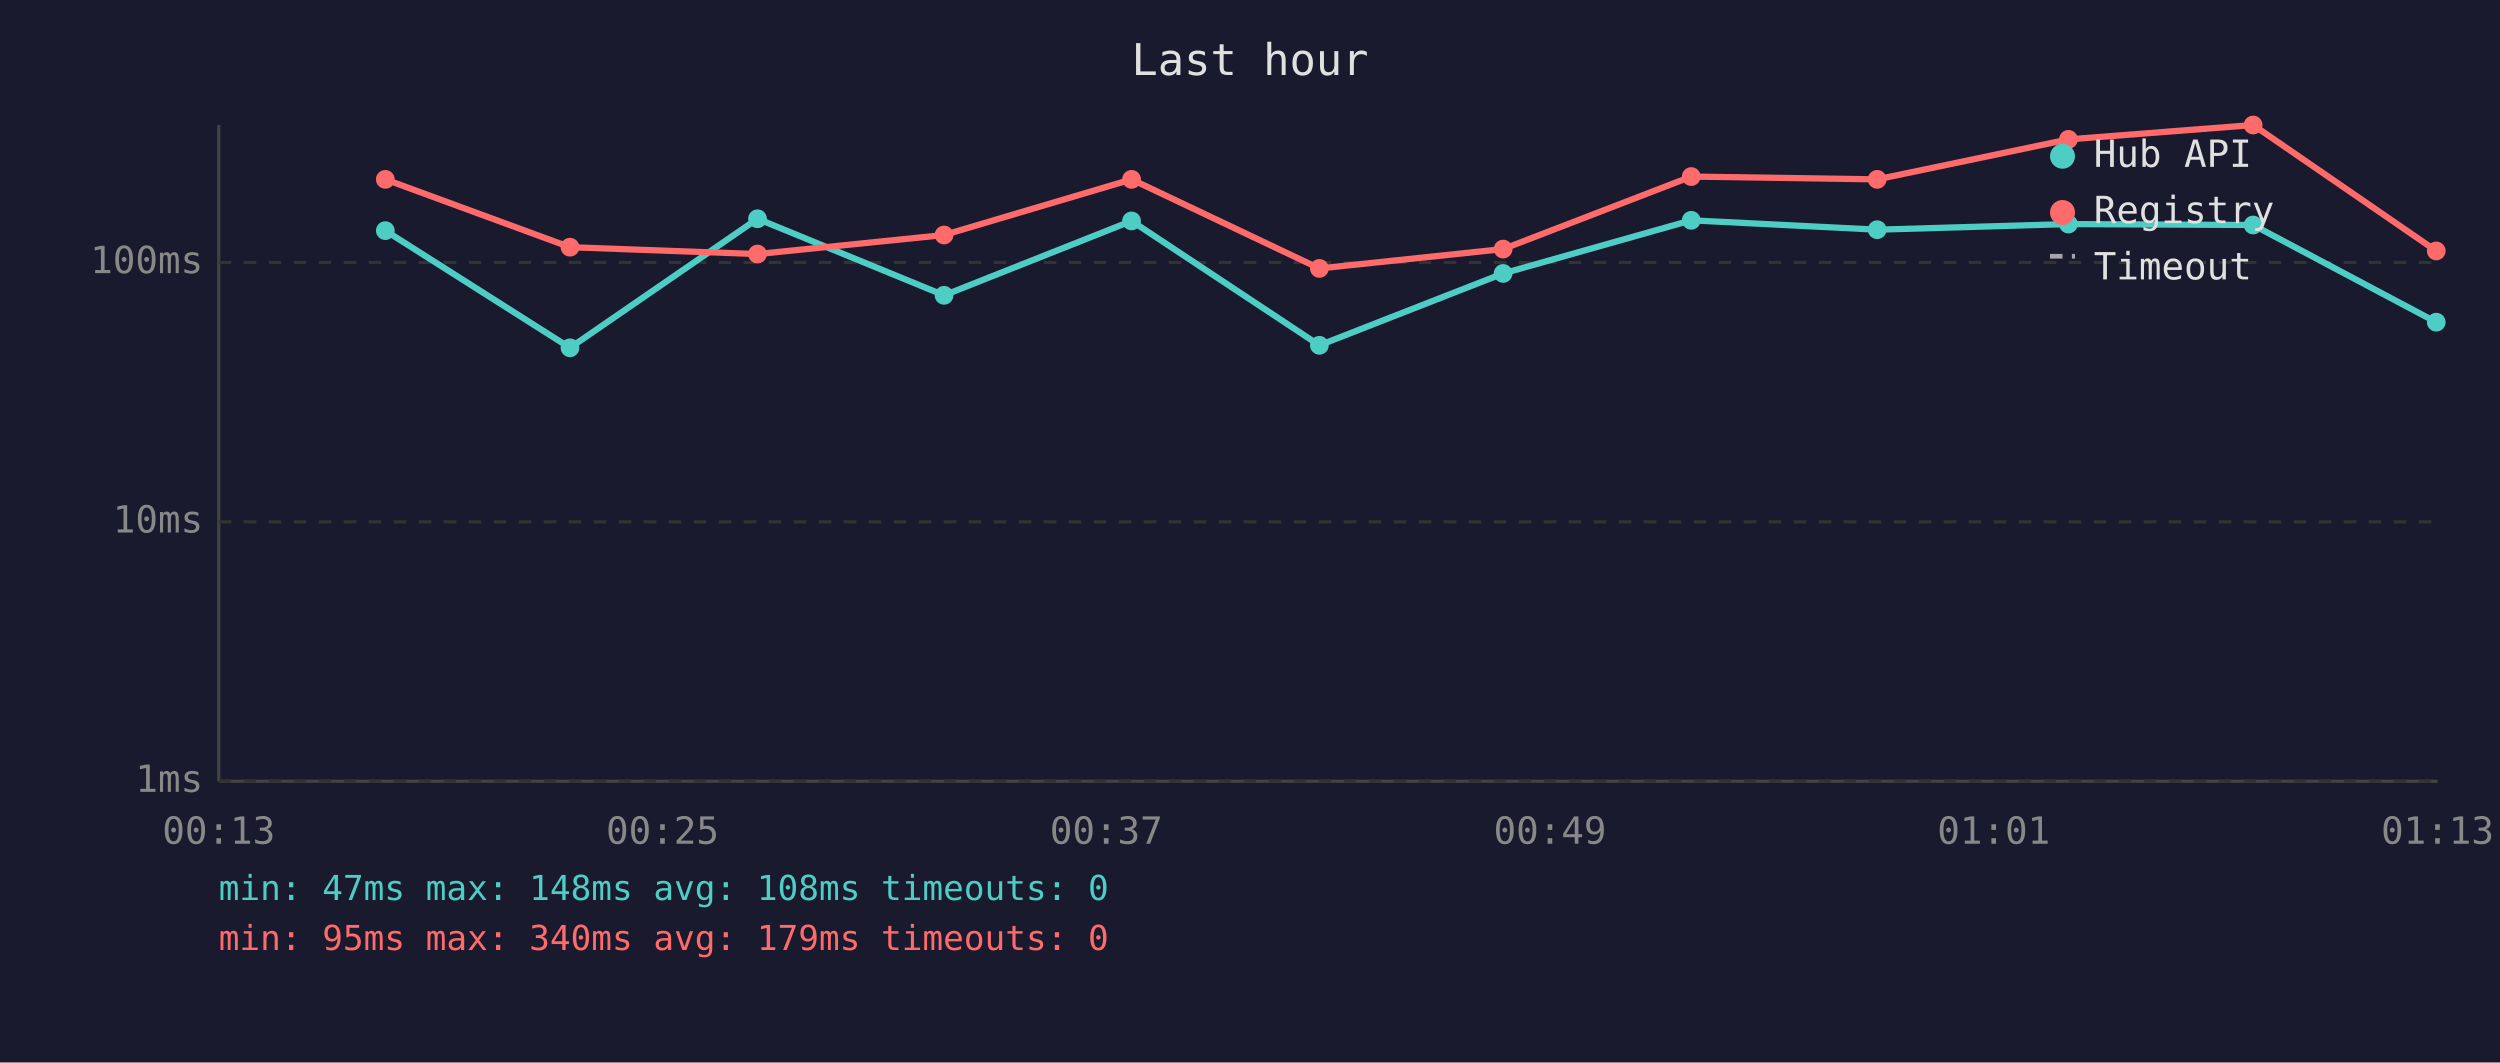
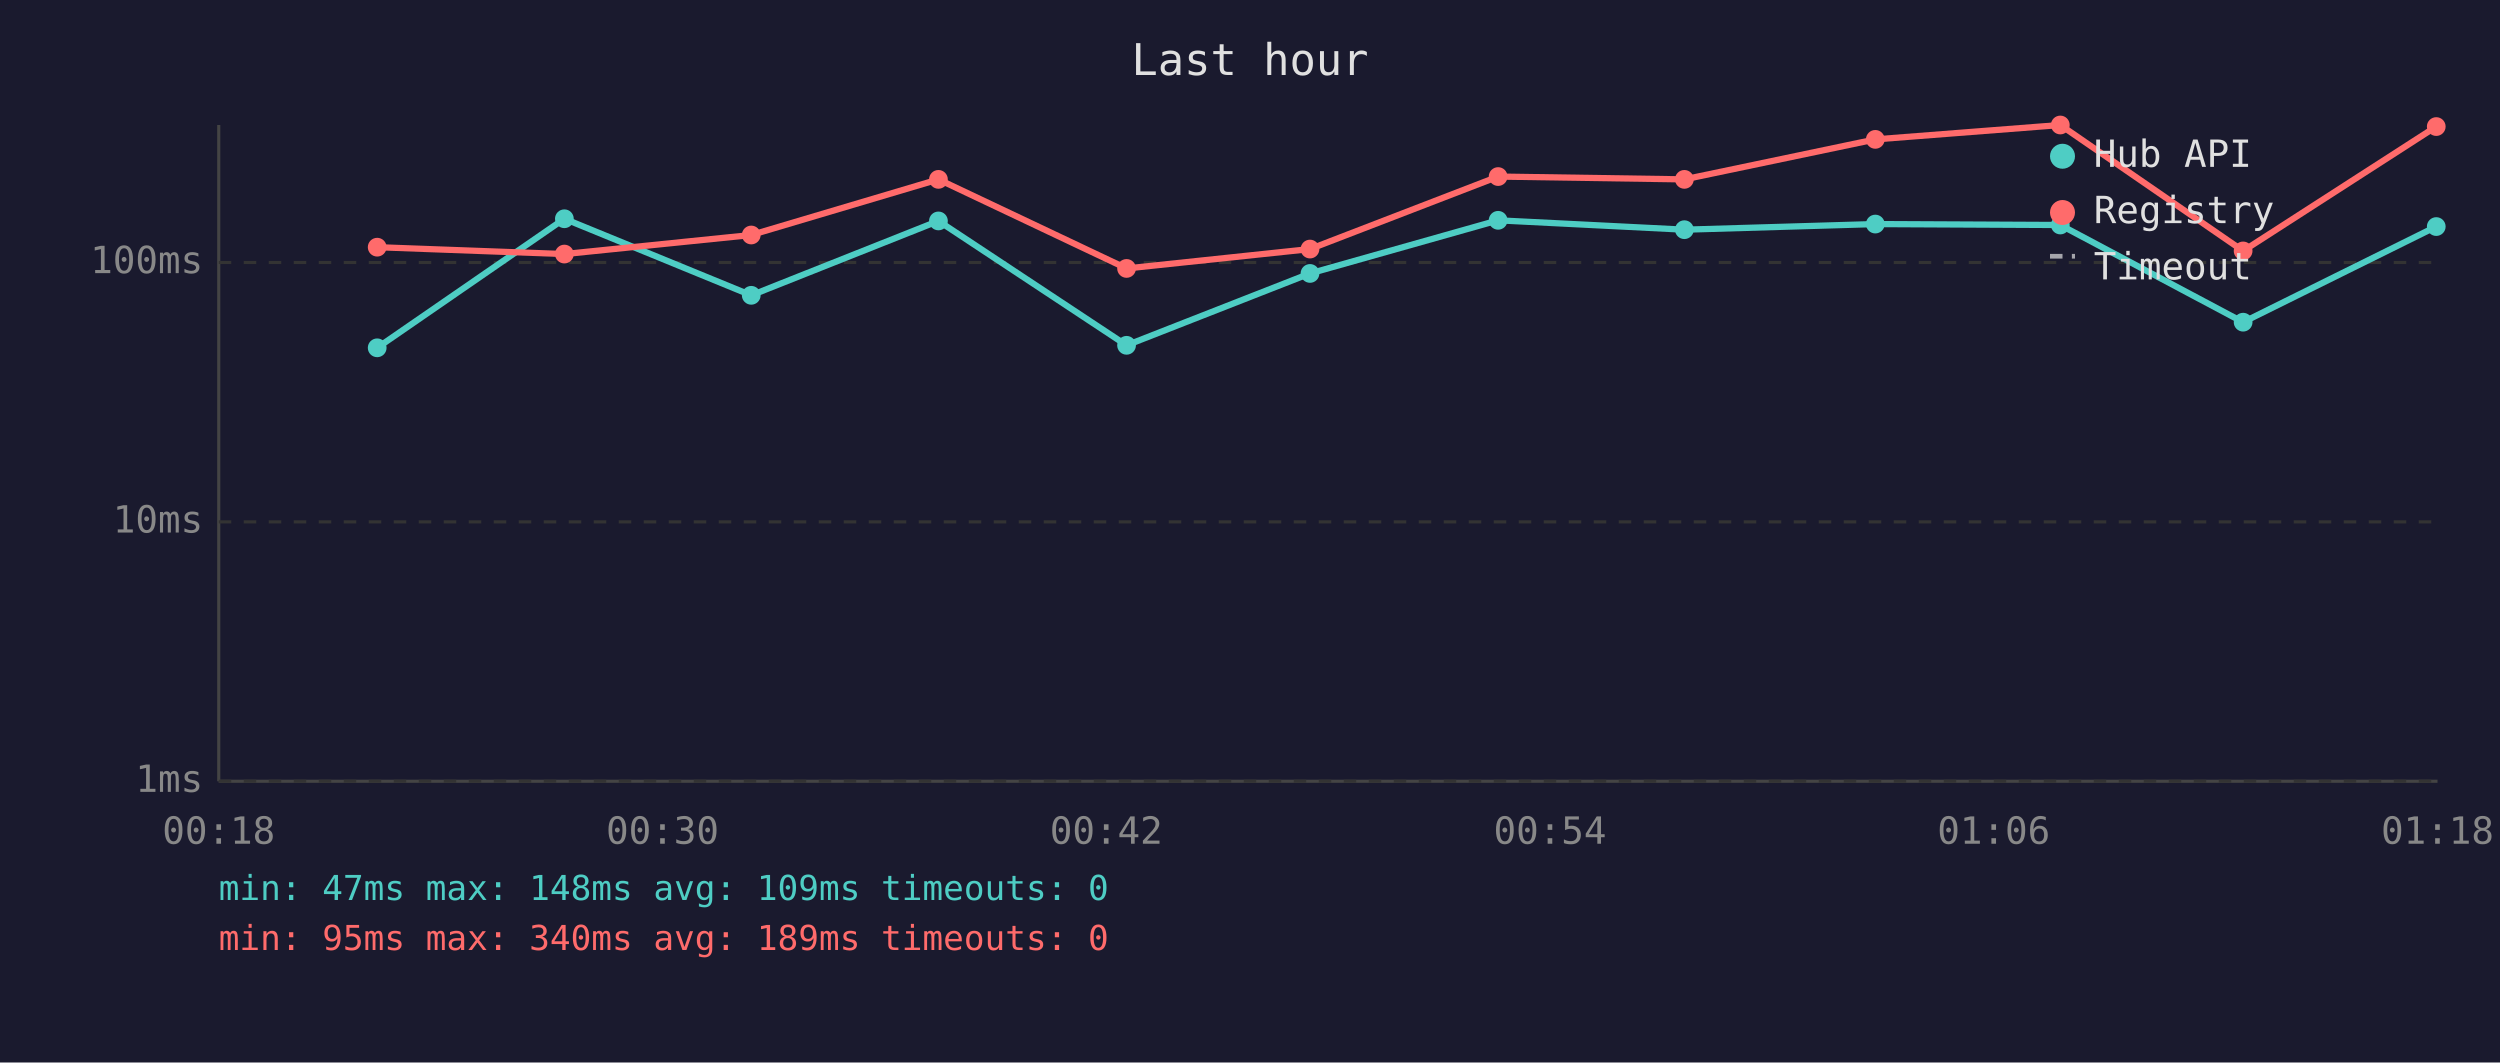
<svg xmlns="http://www.w3.org/2000/svg" viewBox="0 0 800 340" font-family="monospace" font-size="12">
  <rect width="800" height="340" fill="#1a1a2e" />
  <text x="400" y="24" fill="#e0e0e0" font-size="14" text-anchor="middle">Last hour</text>
  <line x1="70" y1="40" x2="70" y2="250" stroke="#444" stroke-width="1" />
  <line x1="70" y1="250" x2="780" y2="250" stroke="#444" stroke-width="1" />
  <line x1="70" y1="250" x2="780" y2="250" stroke="#333" stroke-width="1" stroke-dasharray="4" />
  <text x="65" y="250" fill="#888" text-anchor="end" dominant-baseline="middle">1ms</text>
  <line x1="70" y1="167" x2="780" y2="167" stroke="#333" stroke-width="1" stroke-dasharray="4" />
  <text x="65" y="167" fill="#888" text-anchor="end" dominant-baseline="middle">10ms</text>
  <line x1="70" y1="84" x2="780" y2="84" stroke="#333" stroke-width="1" stroke-dasharray="4" />
  <text x="65" y="84" fill="#888" text-anchor="end" dominant-baseline="middle">100ms</text>
-   <text x="70" y="270" fill="#888" text-anchor="middle">00:13</text>
-   <text x="212" y="270" fill="#888" text-anchor="middle">00:25</text>
-   <text x="354" y="270" fill="#888" text-anchor="middle">00:37</text>
-   <text x="496" y="270" fill="#888" text-anchor="middle">00:49</text>
-   <text x="638" y="270" fill="#888" text-anchor="middle">01:01</text>
-   <text x="780" y="270" fill="#888" text-anchor="middle">01:13</text>
-   <polyline points="123.3,73.8 182.4,111.3 242.4,70.0 302.1,94.5 362.1,70.7 422.2,110.5 481.0,87.5 541.2,70.5 600.7,73.5 661.9,71.7 721.0,72.0 779.6,103.1" fill="none" stroke="#4ecdc4" stroke-width="2" opacity="1" />
-   <circle cx="123.3" cy="73.8" r="3" fill="#4ecdc4" />
-   <circle cx="182.4" cy="111.3" r="3" fill="#4ecdc4" />
-   <circle cx="242.4" cy="70.0" r="3" fill="#4ecdc4" />
-   <circle cx="302.1" cy="94.5" r="3" fill="#4ecdc4" />
-   <circle cx="362.1" cy="70.7" r="3" fill="#4ecdc4" />
-   <circle cx="422.2" cy="110.5" r="3" fill="#4ecdc4" />
-   <circle cx="481.0" cy="87.5" r="3" fill="#4ecdc4" />
-   <circle cx="541.2" cy="70.5" r="3" fill="#4ecdc4" />
-   <circle cx="600.7" cy="73.5" r="3" fill="#4ecdc4" />
-   <circle cx="661.9" cy="71.7" r="3" fill="#4ecdc4" />
-   <circle cx="721.0" cy="72.0" r="3" fill="#4ecdc4" />
-   <circle cx="779.6" cy="103.1" r="3" fill="#4ecdc4" />
-   <polyline points="123.3,57.4 182.4,79.1 242.4,81.3 302.1,75.2 362.1,57.4 422.2,85.9 481.0,79.7 541.2,56.5 600.7,57.4 661.9,44.6 721.0,40.0 779.6,80.3" fill="none" stroke="#ff6b6b" stroke-width="2" opacity="1" />
-   <circle cx="123.3" cy="57.4" r="3" fill="#ff6b6b" />
-   <circle cx="182.4" cy="79.1" r="3" fill="#ff6b6b" />
-   <circle cx="242.4" cy="81.3" r="3" fill="#ff6b6b" />
-   <circle cx="302.1" cy="75.2" r="3" fill="#ff6b6b" />
-   <circle cx="362.1" cy="57.4" r="3" fill="#ff6b6b" />
-   <circle cx="422.2" cy="85.9" r="3" fill="#ff6b6b" />
-   <circle cx="481.0" cy="79.7" r="3" fill="#ff6b6b" />
-   <circle cx="541.2" cy="56.5" r="3" fill="#ff6b6b" />
-   <circle cx="600.7" cy="57.4" r="3" fill="#ff6b6b" />
-   <circle cx="661.9" cy="44.6" r="3" fill="#ff6b6b" />
-   <circle cx="721.0" cy="40.0" r="3" fill="#ff6b6b" />
-   <circle cx="779.6" cy="80.3" r="3" fill="#ff6b6b" />
+   <text x="70" y="270" fill="#888" text-anchor="middle">00:18</text>
+   <text x="212" y="270" fill="#888" text-anchor="middle">00:30</text>
+   <text x="354" y="270" fill="#888" text-anchor="middle">00:42</text>
+   <text x="496" y="270" fill="#888" text-anchor="middle">00:54</text>
+   <text x="638" y="270" fill="#888" text-anchor="middle">01:06</text>
+   <text x="780" y="270" fill="#888" text-anchor="middle">01:18</text>
+   <polyline points="120.7,111.3 180.6,70.0 240.4,94.5 300.3,70.7 360.5,110.5 419.2,87.5 479.4,70.5 539.0,73.5 600.1,71.7 659.3,72.0 717.8,103.1 779.6,72.5" fill="none" stroke="#4ecdc4" stroke-width="2" opacity="1" />
+   <circle cx="120.7" cy="111.3" r="3" fill="#4ecdc4" />
+   <circle cx="180.6" cy="70.0" r="3" fill="#4ecdc4" />
+   <circle cx="240.4" cy="94.5" r="3" fill="#4ecdc4" />
+   <circle cx="300.3" cy="70.7" r="3" fill="#4ecdc4" />
+   <circle cx="360.5" cy="110.5" r="3" fill="#4ecdc4" />
+   <circle cx="419.2" cy="87.5" r="3" fill="#4ecdc4" />
+   <circle cx="479.4" cy="70.5" r="3" fill="#4ecdc4" />
+   <circle cx="539.0" cy="73.5" r="3" fill="#4ecdc4" />
+   <circle cx="600.1" cy="71.7" r="3" fill="#4ecdc4" />
+   <circle cx="659.3" cy="72.0" r="3" fill="#4ecdc4" />
+   <circle cx="717.8" cy="103.1" r="3" fill="#4ecdc4" />
+   <circle cx="779.6" cy="72.5" r="3" fill="#4ecdc4" />
+   <polyline points="120.7,79.1 180.6,81.3 240.4,75.2 300.3,57.4 360.5,85.9 419.2,79.7 479.4,56.5 539.0,57.4 600.1,44.6 659.3,40.0 717.8,80.3 779.6,40.5" fill="none" stroke="#ff6b6b" stroke-width="2" opacity="1" />
+   <circle cx="120.7" cy="79.1" r="3" fill="#ff6b6b" />
+   <circle cx="180.6" cy="81.3" r="3" fill="#ff6b6b" />
+   <circle cx="240.4" cy="75.2" r="3" fill="#ff6b6b" />
+   <circle cx="300.3" cy="57.4" r="3" fill="#ff6b6b" />
+   <circle cx="360.5" cy="85.9" r="3" fill="#ff6b6b" />
+   <circle cx="419.2" cy="79.7" r="3" fill="#ff6b6b" />
+   <circle cx="479.4" cy="56.5" r="3" fill="#ff6b6b" />
+   <circle cx="539.0" cy="57.4" r="3" fill="#ff6b6b" />
+   <circle cx="600.1" cy="44.6" r="3" fill="#ff6b6b" />
+   <circle cx="659.3" cy="40.0" r="3" fill="#ff6b6b" />
+   <circle cx="717.8" cy="80.3" r="3" fill="#ff6b6b" />
+   <circle cx="779.6" cy="40.5" r="3" fill="#ff6b6b" />
  <circle cx="660" cy="50" r="4" fill="#4ecdc4" />
  <text x="670" y="50" fill="#e0e0e0" dominant-baseline="middle">Hub API</text>
  <circle cx="660" cy="68" r="4" fill="#ff6b6b" />
  <text x="670" y="68" fill="#e0e0e0" dominant-baseline="middle">Registry</text>
  <line x1="656" y1="82" x2="664" y2="82" stroke="#e0e0e0" stroke-width="1.5" stroke-dasharray="4,3" opacity="0.7" />
  <text x="670" y="86" fill="#e0e0e0" dominant-baseline="middle">Timeout</text>
-   <text x="70" y="288" fill="#4ecdc4" font-size="11">min: 47ms  max: 148ms  avg: 108ms  timeouts: 0</text>
-   <text x="70" y="304" fill="#ff6b6b" font-size="11">min: 95ms  max: 340ms  avg: 179ms  timeouts: 0</text>
+   <text x="70" y="288" fill="#4ecdc4" font-size="11">min: 47ms  max: 148ms  avg: 109ms  timeouts: 0</text>
+   <text x="70" y="304" fill="#ff6b6b" font-size="11">min: 95ms  max: 340ms  avg: 189ms  timeouts: 0</text>
</svg>
